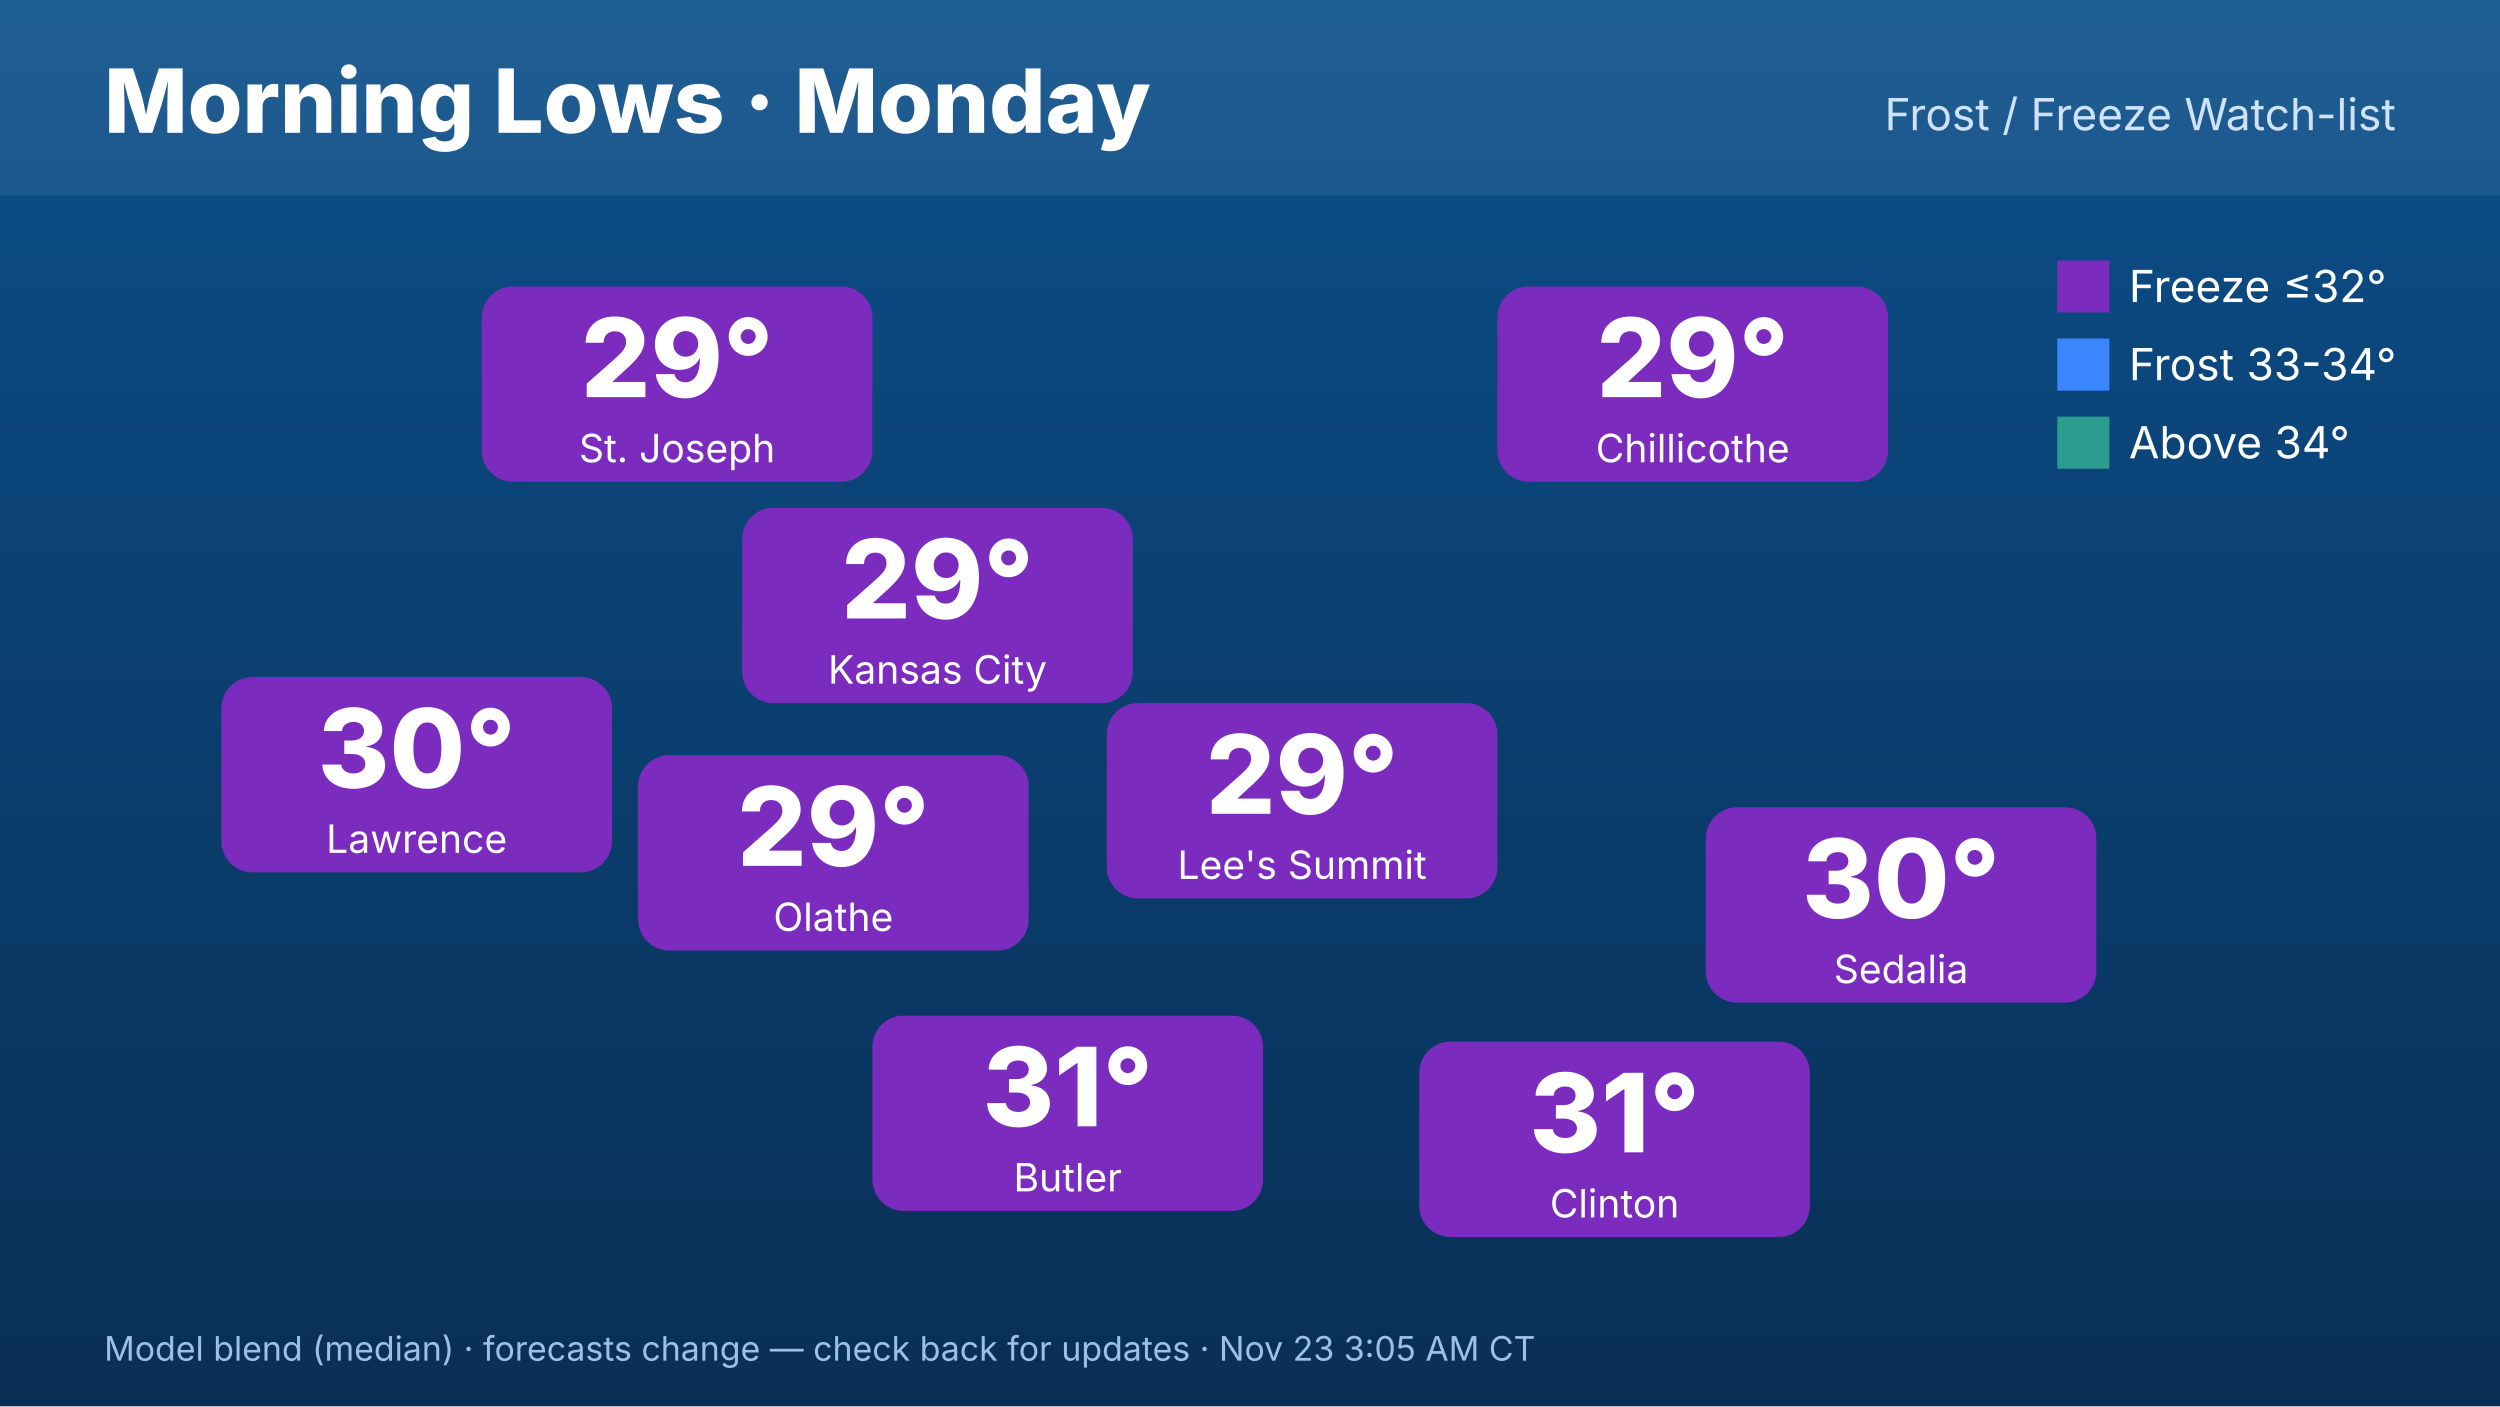
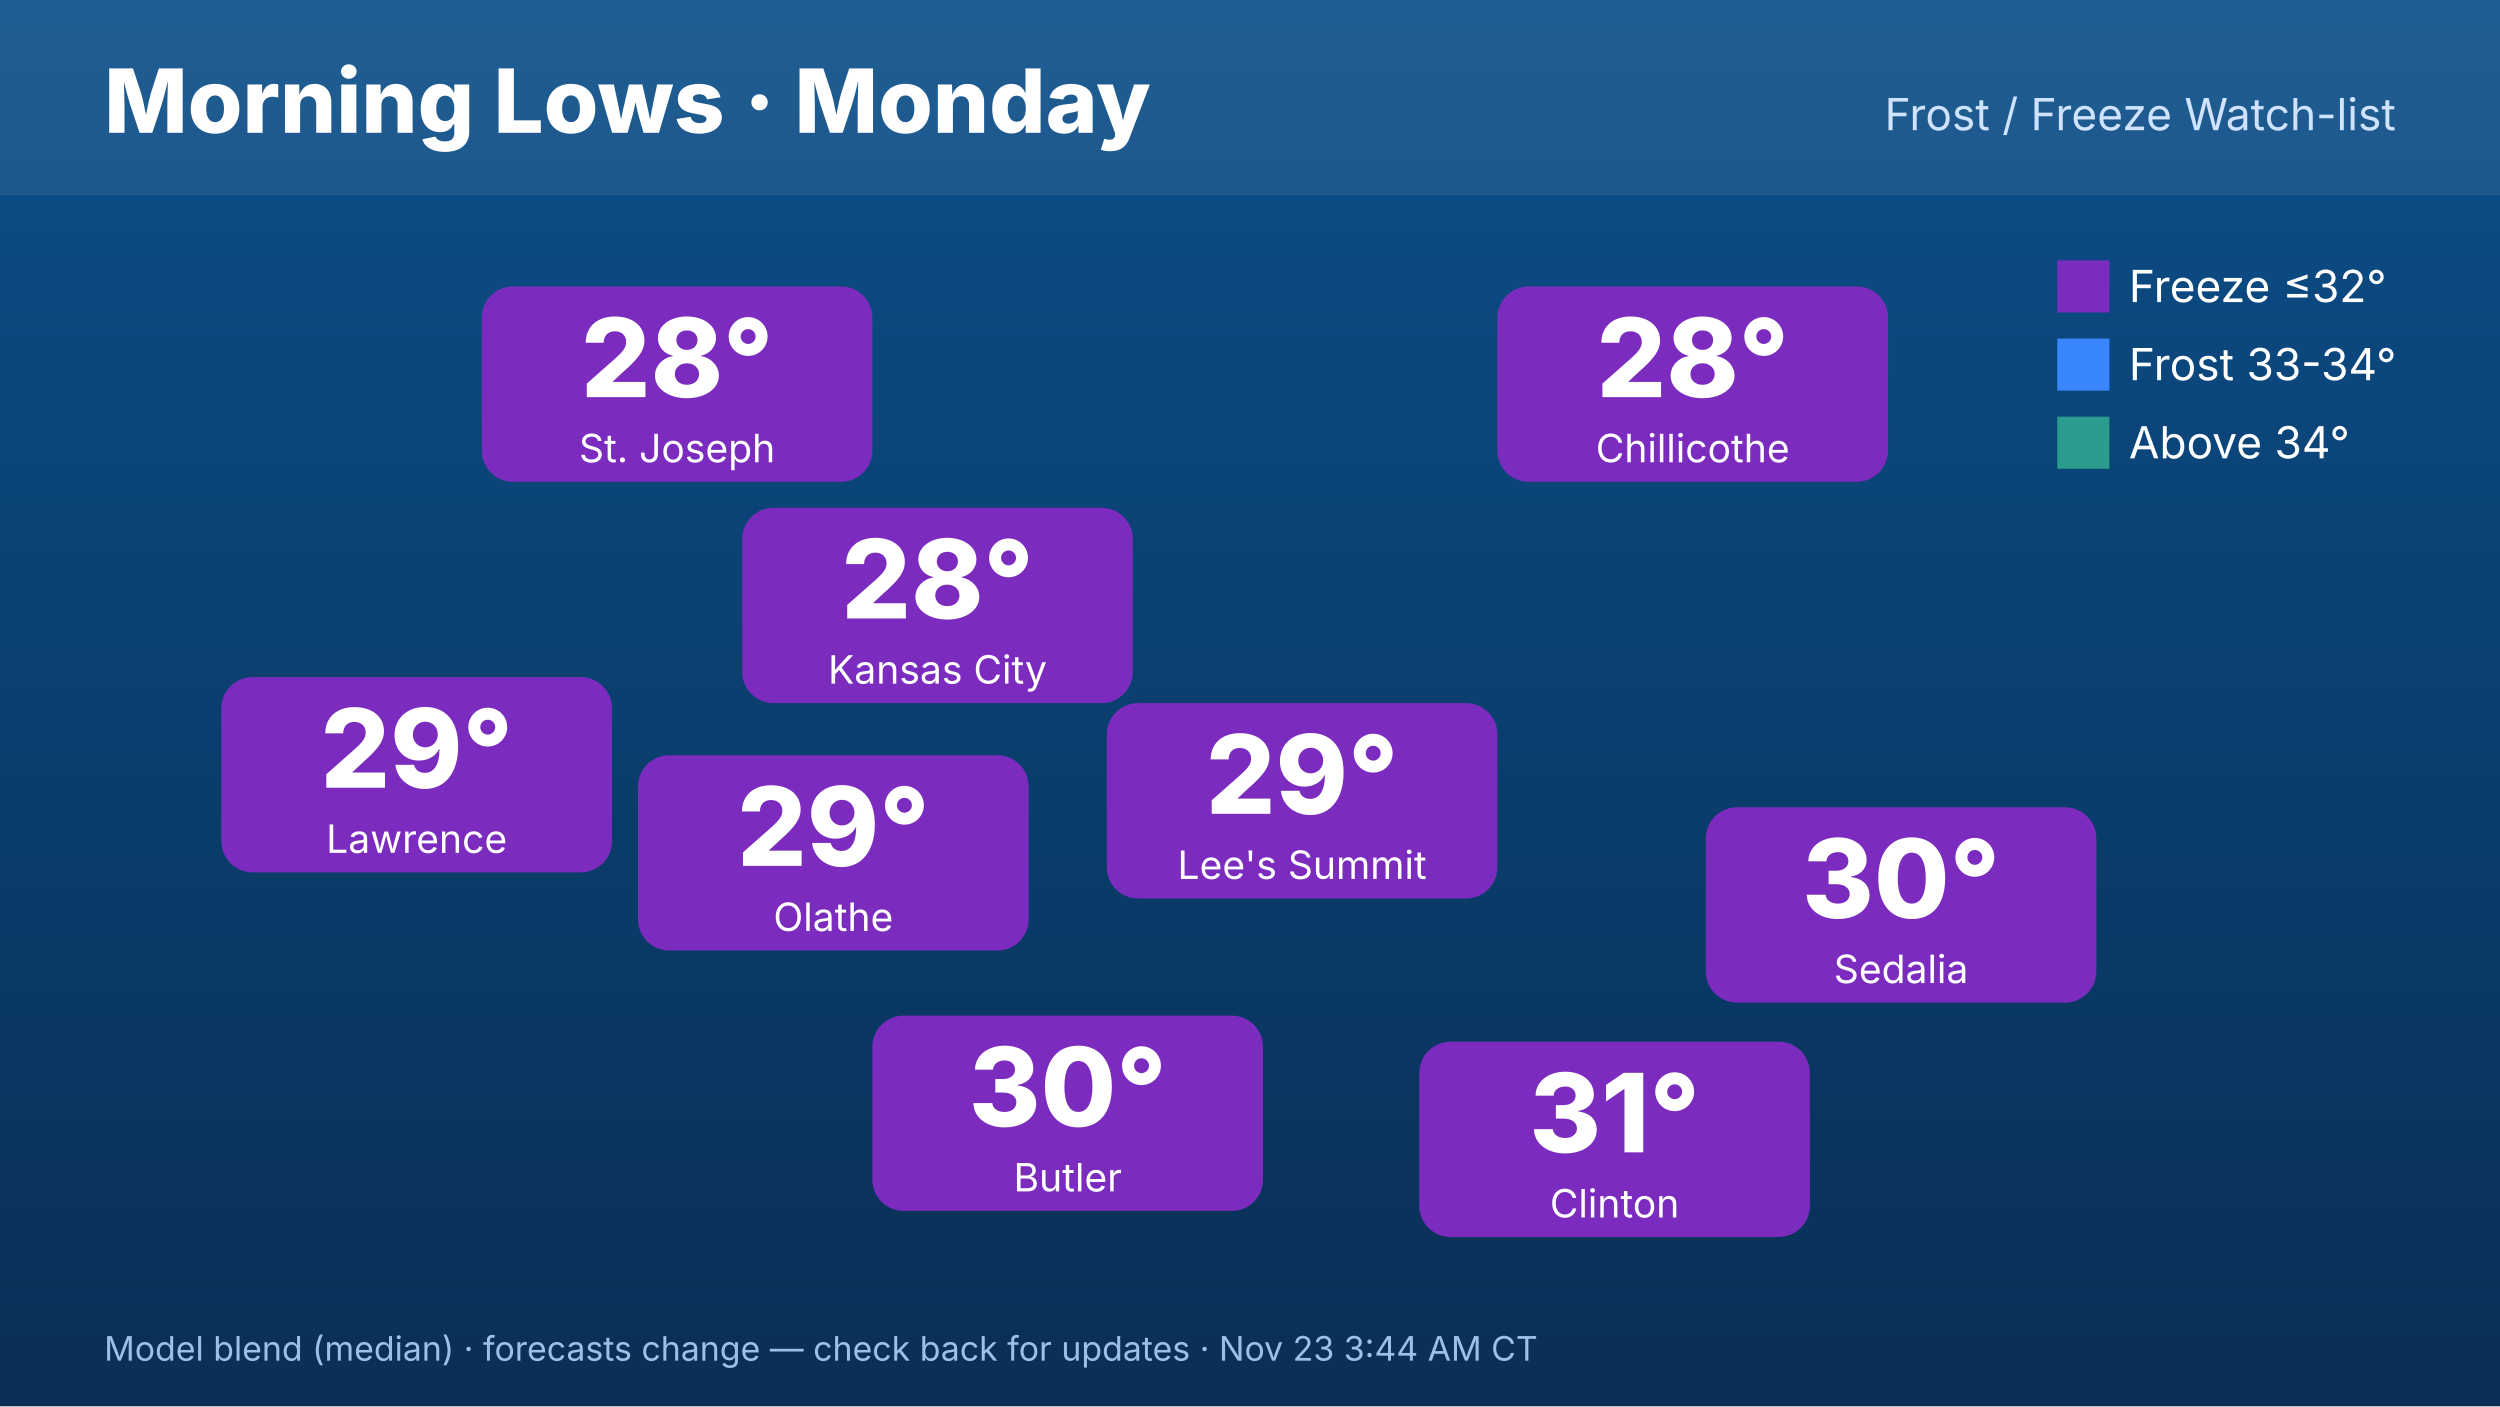
<svg xmlns="http://www.w3.org/2000/svg" width="1920" height="1080" viewBox="0 0 1920 1080" font-family="Inter,Helvetica,Arial,sans-serif">
  <defs>
    <linearGradient id="bg" x1="0" y1="0" x2="0" y2="1">
      <stop offset="0" stop-color="#0b4f8a" />
      <stop offset="1" stop-color="#0a2f55" />
    </linearGradient>
  </defs>
  <rect width="1920" height="1080" fill="url(#bg)" />
  <rect x="0" y="0" width="1920" height="150" fill="#ffffff" opacity=".08" />
  <text x="80" y="102" font-size="68" font-weight="800" fill="#fff">Morning Lows · Monday</text>
  <text x="1840" y="100" font-size="34" fill="#cfe3ff" text-anchor="end">Frost / Freeze Watch-list</text>
  <rect x="570" y="390" width="300" height="150" rx="24" fill="#7b2cbf" />
-   <text x="720" y="475" font-size="84" font-weight="800" fill="#fff" text-anchor="middle">29°</text>
+   <text x="720" y="475" font-size="84" font-weight="800" fill="#fff" text-anchor="middle">28°</text>
  <text x="720" y="525" font-size="30" fill="#fff" text-anchor="middle">Kansas City</text>
  <rect x="370" y="220" width="300" height="150" rx="24" fill="#7b2cbf" />
-   <text x="520" y="305" font-size="84" font-weight="800" fill="#fff" text-anchor="middle">29°</text>
+   <text x="520" y="305" font-size="84" font-weight="800" fill="#fff" text-anchor="middle">28°</text>
  <text x="520" y="355" font-size="30" fill="#fff" text-anchor="middle">St. Joseph</text>
  <rect x="170" y="520" width="300" height="150" rx="24" fill="#7b2cbf" />
-   <text x="320" y="605" font-size="84" font-weight="800" fill="#fff" text-anchor="middle">30°</text>
+   <text x="320" y="605" font-size="84" font-weight="800" fill="#fff" text-anchor="middle">29°</text>
  <text x="320" y="655" font-size="30" fill="#fff" text-anchor="middle">Lawrence</text>
  <rect x="1150" y="220" width="300" height="150" rx="24" fill="#7b2cbf" />
-   <text x="1300" y="305" font-size="84" font-weight="800" fill="#fff" text-anchor="middle">29°</text>
+   <text x="1300" y="305" font-size="84" font-weight="800" fill="#fff" text-anchor="middle">28°</text>
  <text x="1300" y="355" font-size="30" fill="#fff" text-anchor="middle">Chillicothe</text>
  <rect x="1310" y="620" width="300" height="150" rx="24" fill="#7b2cbf" />
  <text x="1460" y="705" font-size="84" font-weight="800" fill="#fff" text-anchor="middle">30°</text>
  <text x="1460" y="755" font-size="30" fill="#fff" text-anchor="middle">Sedalia</text>
  <rect x="1090" y="800" width="300" height="150" rx="24" fill="#7b2cbf" />
  <text x="1240" y="885" font-size="84" font-weight="800" fill="#fff" text-anchor="middle">31°</text>
  <text x="1240" y="935" font-size="30" fill="#fff" text-anchor="middle">Clinton</text>
  <rect x="670" y="780" width="300" height="150" rx="24" fill="#7b2cbf" />
-   <text x="820" y="865" font-size="84" font-weight="800" fill="#fff" text-anchor="middle">31°</text>
+   <text x="820" y="865" font-size="84" font-weight="800" fill="#fff" text-anchor="middle">30°</text>
  <text x="820" y="915" font-size="30" fill="#fff" text-anchor="middle">Butler</text>
  <rect x="490" y="580" width="300" height="150" rx="24" fill="#7b2cbf" />
  <text x="640" y="665" font-size="84" font-weight="800" fill="#fff" text-anchor="middle">29°</text>
  <text x="640" y="715" font-size="30" fill="#fff" text-anchor="middle">Olathe</text>
  <rect x="850" y="540" width="300" height="150" rx="24" fill="#7b2cbf" />
  <text x="1000" y="625" font-size="84" font-weight="800" fill="#fff" text-anchor="middle">29°</text>
  <text x="1000" y="675" font-size="30" fill="#fff" text-anchor="middle">Lee's Summit</text>
  <g font-size="34" fill="#fff">
    <rect x="1580" y="200" width="40" height="40" fill="#7b2cbf" />
    <text x="1635" y="232">Freeze ≤32°</text>
    <rect x="1580" y="260" width="40" height="40" fill="#3a86ff" />
    <text x="1635" y="292">Frost 33-34°</text>
    <rect x="1580" y="320" width="40" height="40" fill="#2a9d8f" />
    <text x="1635" y="352">Above 34°</text>
  </g>
-   <text x="80" y="1045" font-size="26" fill="#9fc0e6">Model blend (median) · forecasts change — check back for updates · Nov 23 3:05 AM CT</text>
+   <text x="80" y="1045" font-size="26" fill="#9fc0e6">Model blend (median) · forecasts change — check back for updates · Nov 23 3:44 AM CT</text>
</svg>
